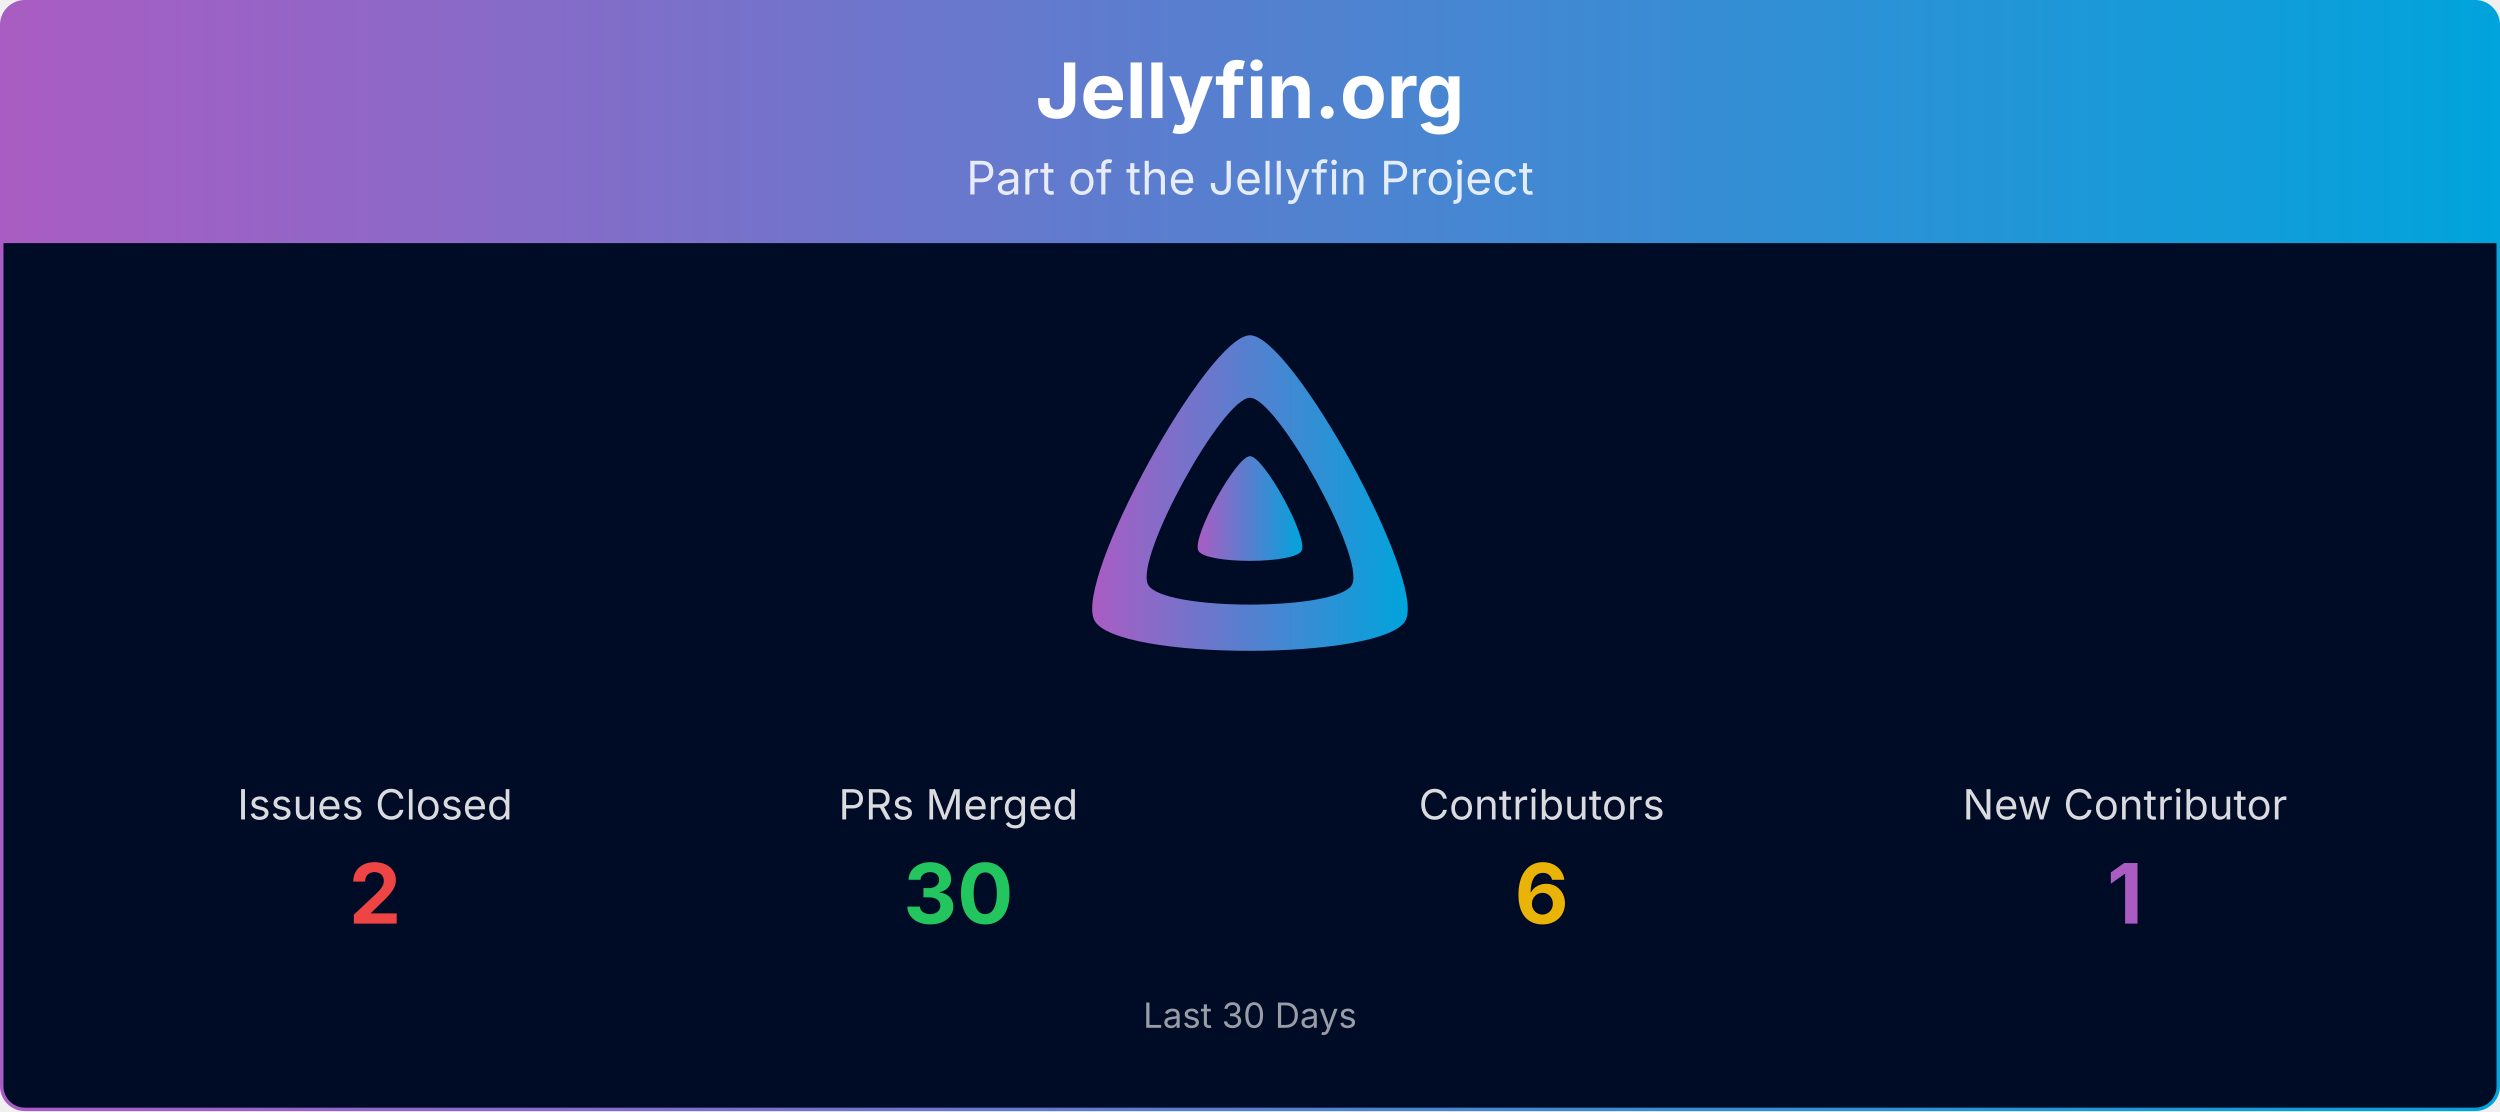
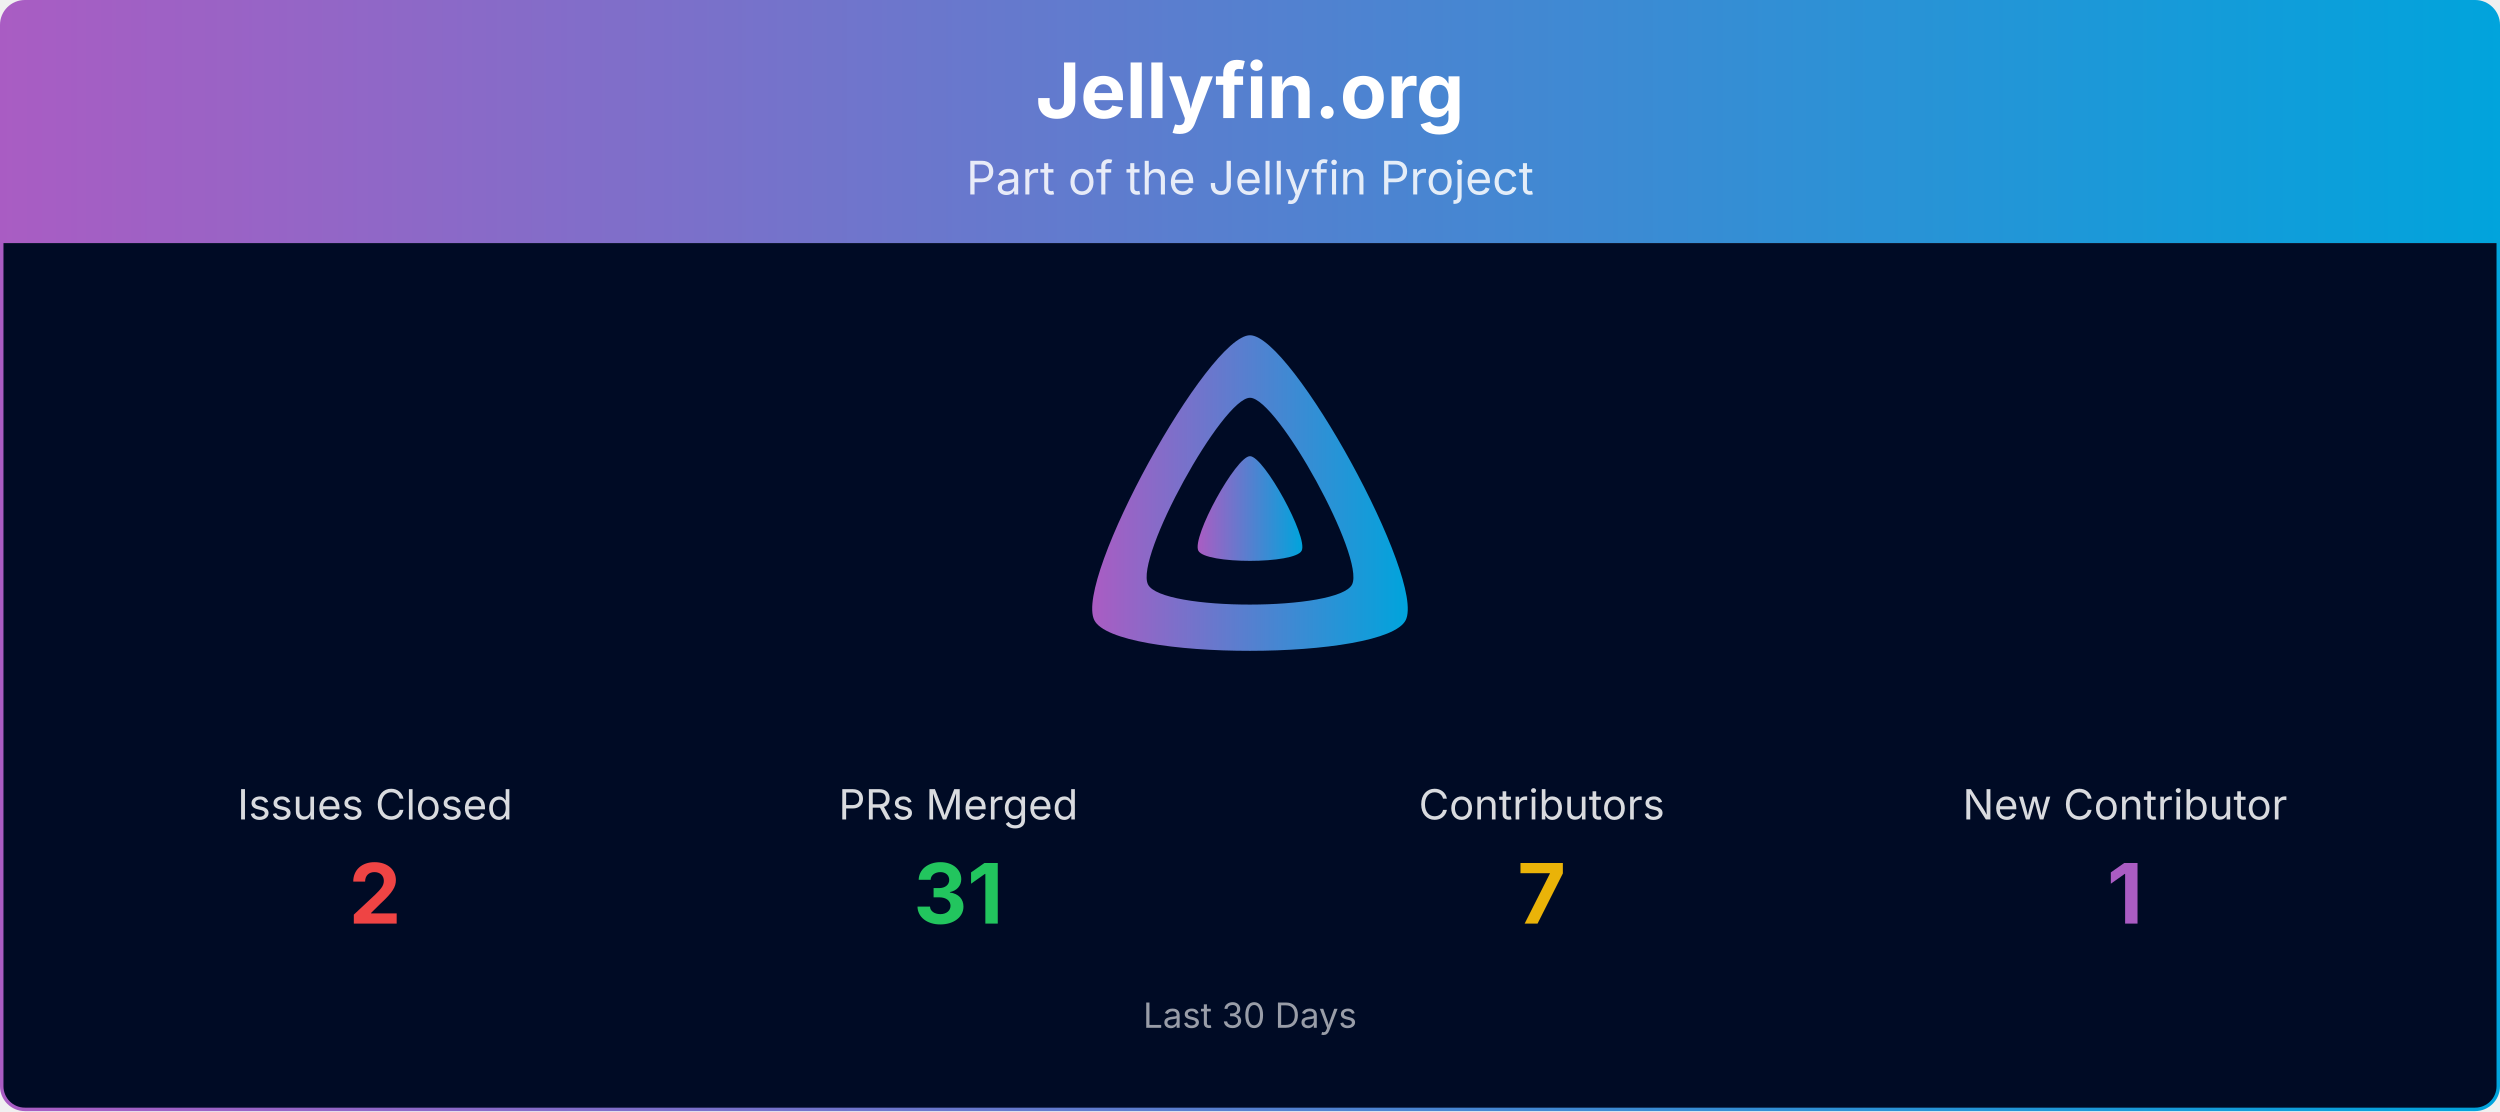
<svg xmlns="http://www.w3.org/2000/svg" viewBox="0 0 1080 480" width="100%" role="img" aria-label="Jellyfin.org">
  <defs>
    <linearGradient id="banner-jellyfin.org-grad" x1="0" y1="0" x2="1" y2="0">
      <stop offset="0%" stop-color="#AA5CC3" />
      <stop offset="100%" stop-color="#00A4DC" />
    </linearGradient>
    <clipPath id="banner-jellyfin.org-grad-clip">
      <rect x="0.75" y="0.75" width="1078.5" height="478.5" rx="10" ry="10" />
    </clipPath>
  </defs>
  <g clip-path="url(#banner-jellyfin.org-grad-clip)">
    <path d="M0.75,10.75 A10.0,10.0 0 0 1 10.75,0.75 L1069.25,0.75 A10.0,10.0 0 0 1 1079.25,10.75 L1079.25,105.00 L0.75,105.00 Z" fill="url(#banner-jellyfin.org-grad)" />
    <text x="540.0" y="51" text-anchor="middle" font-size="33" font-weight="700" font-family="Plus Jakarta Sans, system-ui, -apple-system, Segoe UI, sans-serif" fill="#ffffff">Jellyfin.org</text>
    <text x="540.0" y="84" text-anchor="middle" font-size="20" font-family="Plus Jakarta Sans, system-ui, -apple-system, Segoe UI, sans-serif" fill="#ffffff" opacity="0.85">Part of the Jellyfin Project</text>
    <rect x="0.75" y="105" width="1078.5" height="374.25" fill="#000b25" />
    <g transform="translate(465.00,138.00) scale(0.29297)">
      <path fill="url(#banner-jellyfin.org-grad)" fill-rule="evenodd" d="M256,23.3c-61.6,0-259.8,359.4-229.6,420.1s429.3,60,459.2,0S317.6,23.3,256,23.3zM406.5,390.8c-19.6,39.3-281.1,39.8-300.9,0s110.1-275.3,150.4-275.3S426.1,351.4,406.5,390.8z" />
      <path fill="url(#banner-jellyfin.org-grad)" d="M256,201.6c-20.4,0-86.2,119.3-76.2,139.4s142.5,19.9,152.4,0S276.5,201.6,256,201.6z" />
    </g>
    <text x="162.0" y="354.0" text-anchor="middle" font-size="18" font-family="Plus Jakarta Sans, system-ui, -apple-system, Segoe UI, sans-serif" fill="#ffffff" opacity="0.85">Issues Closed</text>
    <text x="162.0" y="399.0" text-anchor="middle" font-size="36" font-weight="700" font-family="Plus Jakarta Sans, system-ui, -apple-system, Segoe UI, sans-serif" fill="#ef4444">2</text>
    <text x="414.0" y="354.0" text-anchor="middle" font-size="18" font-family="Plus Jakarta Sans, system-ui, -apple-system, Segoe UI, sans-serif" fill="#ffffff" opacity="0.85">PRs Merged</text>
-     <text x="414.0" y="399.0" text-anchor="middle" font-size="36" font-weight="700" font-family="Plus Jakarta Sans, system-ui, -apple-system, Segoe UI, sans-serif" fill="#22c55e">30</text>
+     <text x="414.0" y="399.0" text-anchor="middle" font-size="36" font-weight="700" font-family="Plus Jakarta Sans, system-ui, -apple-system, Segoe UI, sans-serif" fill="#22c55e">31</text>
    <text x="666.0" y="354.0" text-anchor="middle" font-size="18" font-family="Plus Jakarta Sans, system-ui, -apple-system, Segoe UI, sans-serif" fill="#ffffff" opacity="0.85">Contributors</text>
-     <text x="666.0" y="399.0" text-anchor="middle" font-size="36" font-weight="700" font-family="Plus Jakarta Sans, system-ui, -apple-system, Segoe UI, sans-serif" fill="#eab308">6</text>
+     <text x="666.0" y="399.0" text-anchor="middle" font-size="36" font-weight="700" font-family="Plus Jakarta Sans, system-ui, -apple-system, Segoe UI, sans-serif" fill="#eab308">7</text>
    <text x="918.0" y="354.0" text-anchor="middle" font-size="18" font-family="Plus Jakarta Sans, system-ui, -apple-system, Segoe UI, sans-serif" fill="#ffffff" opacity="0.85">New Contributor</text>
    <text x="918.0" y="399.0" text-anchor="middle" font-size="36" font-weight="700" font-family="Plus Jakarta Sans, system-ui, -apple-system, Segoe UI, sans-serif" fill="#AA5CC3">1</text>
    <text x="540.0" y="444.0" text-anchor="middle" font-size="15" font-family="Plus Jakarta Sans, system-ui, -apple-system, Segoe UI, sans-serif" fill="#ffffff" opacity="0.6">Last 30 Days</text>
  </g>
  <rect x="0.75" y="0.75" width="1078.5" height="478.5" rx="10" ry="10" fill="none" stroke="url(#banner-jellyfin.org-grad)" stroke-width="1.5" />
</svg>
